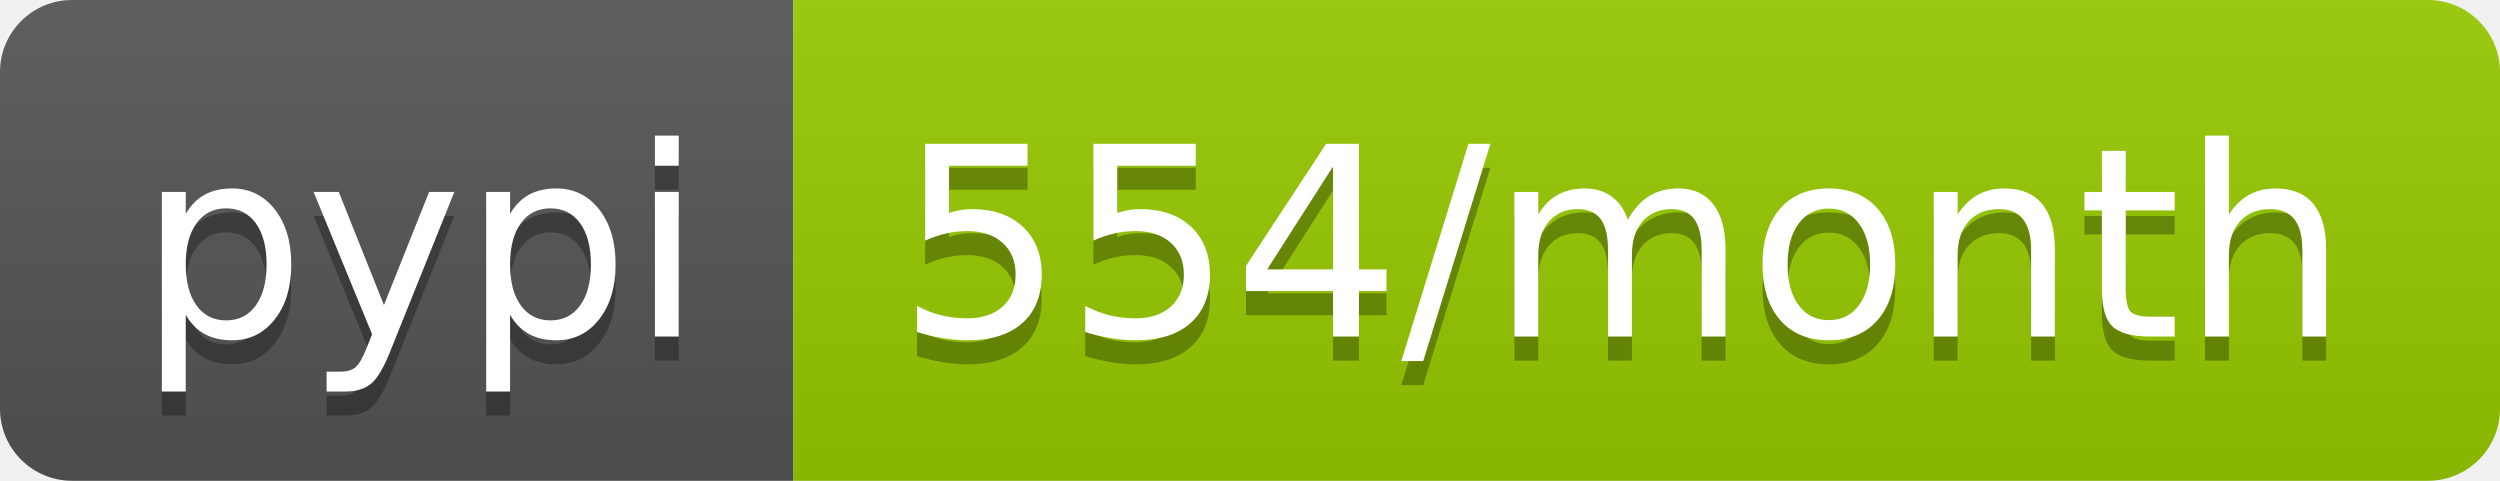
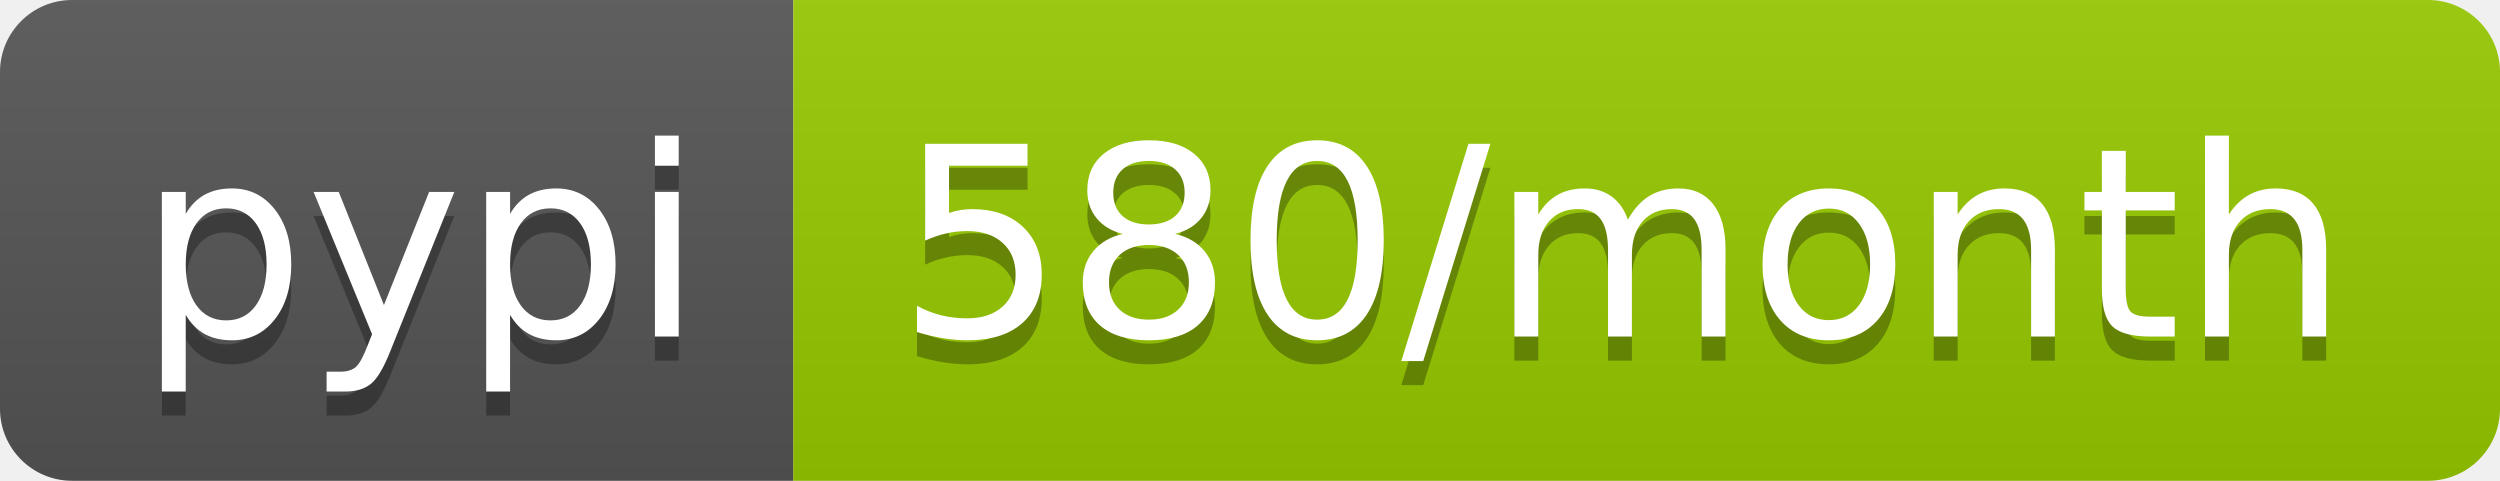
- <svg xmlns="http://www.w3.org/2000/svg" width="104" height="20" role="img" aria-label="pypi: 554/month">
+ <svg xmlns="http://www.w3.org/2000/svg" width="104" height="20" role="img" aria-label="pypi: 580/month">
  <linearGradient id="s" x2="0" y2="100%">
    <stop offset="0" stop-color="#bbb" stop-opacity=".1" />
    <stop offset="1" stop-opacity=".1" />
  </linearGradient>
  <clipPath id="r">
    <rect width="104" height="20" rx="3" fill="#fff" />
  </clipPath>
  <g clip-path="url(#r)">
    <rect width="33" height="20" fill="#555" />
    <rect x="33" width="71" height="20" fill="#97ca00" />
    <rect width="104" height="20" fill="url(#s)" />
  </g>
  <g fill="#fff" text-anchor="middle" font-family="Verdana,Geneva,DejaVu Sans,sans-serif" text-rendering="geometricPrecision" font-size="110">
    <text aria-hidden="true" x="175" y="150" fill="#010101" fill-opacity=".3" transform="scale(.1)" textLength="230">pypi</text>
    <text x="175" y="140" transform="scale(.1)" fill="#fff" textLength="230">pypi</text>
-     <text aria-hidden="true" x="675" y="150" fill="#010101" fill-opacity=".3" transform="scale(.1)" textLength="610">554/month</text>
-     <text x="675" y="140" transform="scale(.1)" fill="#fff" textLength="610">554/month</text>
+     <text aria-hidden="true" x="675" y="150" fill="#010101" fill-opacity=".3" transform="scale(.1)" textLength="610">580/month</text>
+     <text x="675" y="140" transform="scale(.1)" fill="#fff" textLength="610">580/month</text>
  </g>
</svg>
